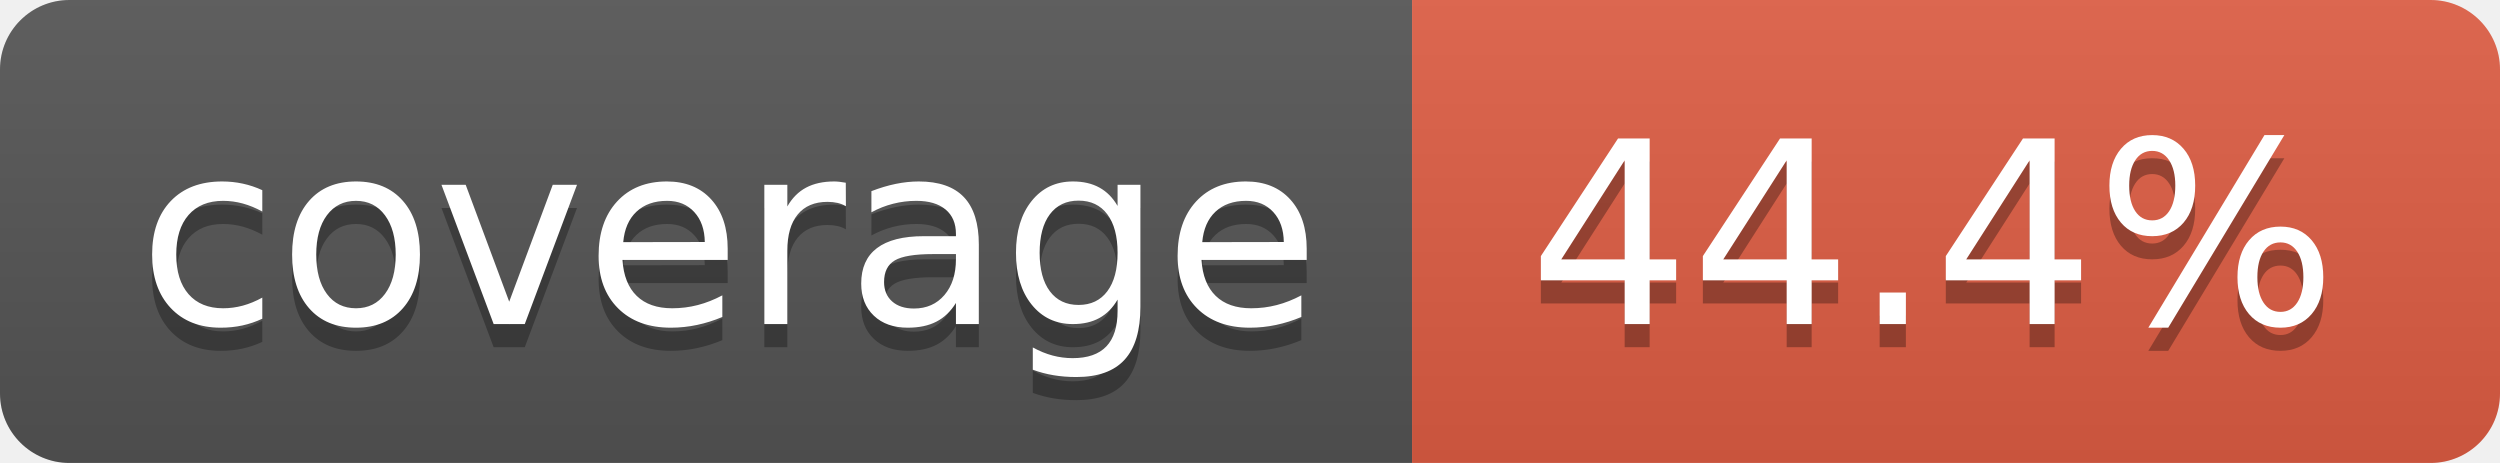
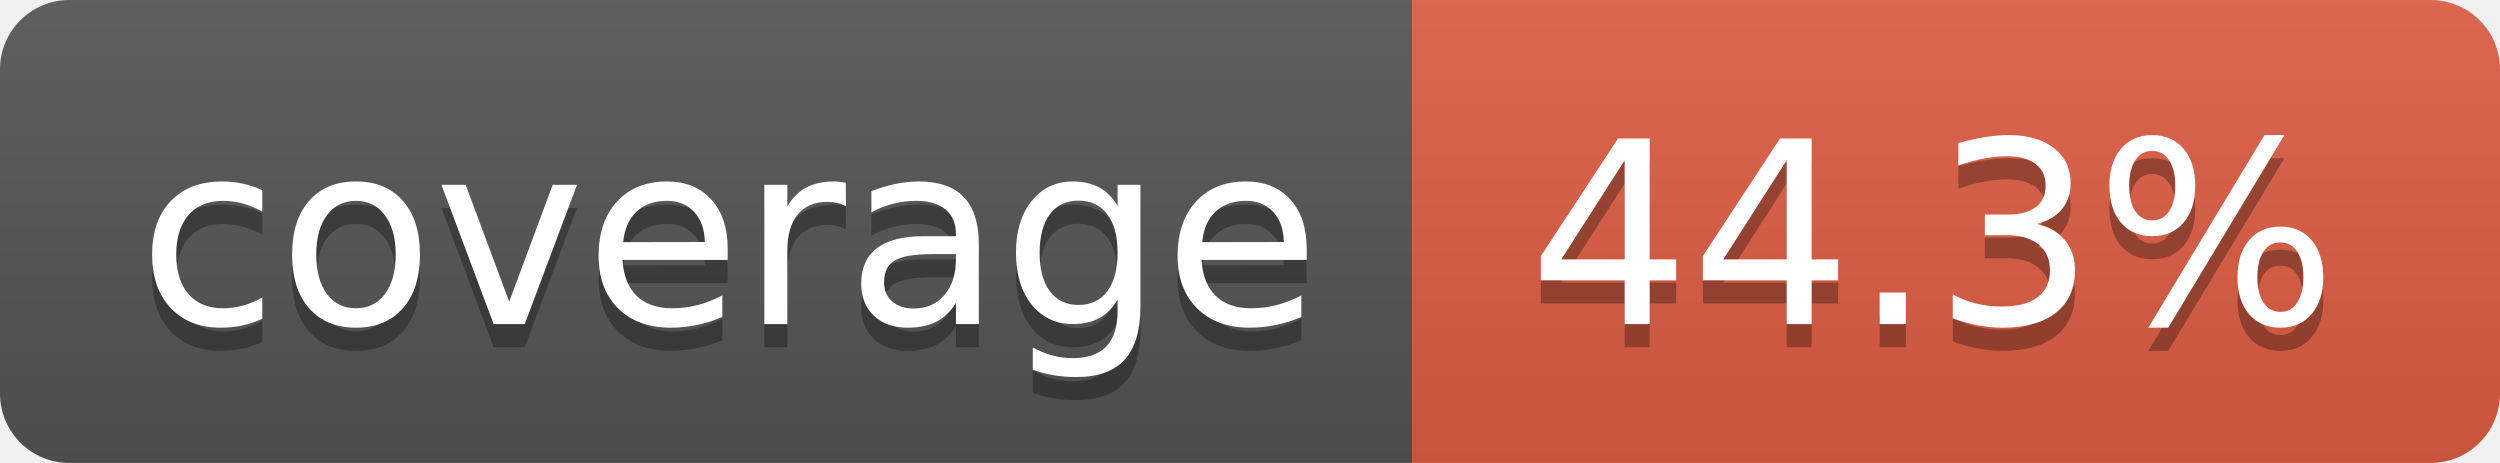
- <svg xmlns="http://www.w3.org/2000/svg" width="108" height="20" role="img" aria-label="coverage: 44.4%">
+ <svg xmlns="http://www.w3.org/2000/svg" width="108" height="20" role="img" aria-label="coverage: 44.3%">
  <linearGradient id="s" x2="0" y2="100%">
    <stop offset="0" stop-color="#bbb" stop-opacity=".1" />
    <stop offset="1" stop-opacity=".1" />
  </linearGradient>
  <clipPath id="r">
    <rect width="108" height="20" rx="3" fill="#fff" />
  </clipPath>
  <g clip-path="url(#r)">
    <rect width="61" height="20" fill="#555" />
    <rect x="61" width="47" height="20" fill="#e05d44" />
    <rect width="108" height="20" fill="url(#s)" />
  </g>
  <g fill="#fff" text-anchor="middle" font-family="Verdana,Geneva,DejaVu Sans,sans-serif" text-rendering="geometricPrecision" font-size="110">
    <text aria-hidden="true" x="315" y="150" fill="#010101" fill-opacity=".3" transform="scale(.1)" textLength="510">coverage</text>
    <text x="315" y="140" transform="scale(.1)" fill="#fff" textLength="510">coverage</text>
-     <text aria-hidden="true" x="835" y="150" fill="#010101" fill-opacity=".3" transform="scale(.1)" textLength="370">44.4%</text>
-     <text x="835" y="140" transform="scale(.1)" fill="#fff" textLength="370">44.4%</text>
+     <text aria-hidden="true" x="835" y="150" fill="#010101" fill-opacity=".3" transform="scale(.1)" textLength="370">44.3%</text>
+     <text x="835" y="140" transform="scale(.1)" fill="#fff" textLength="370">44.3%</text>
  </g>
</svg>
